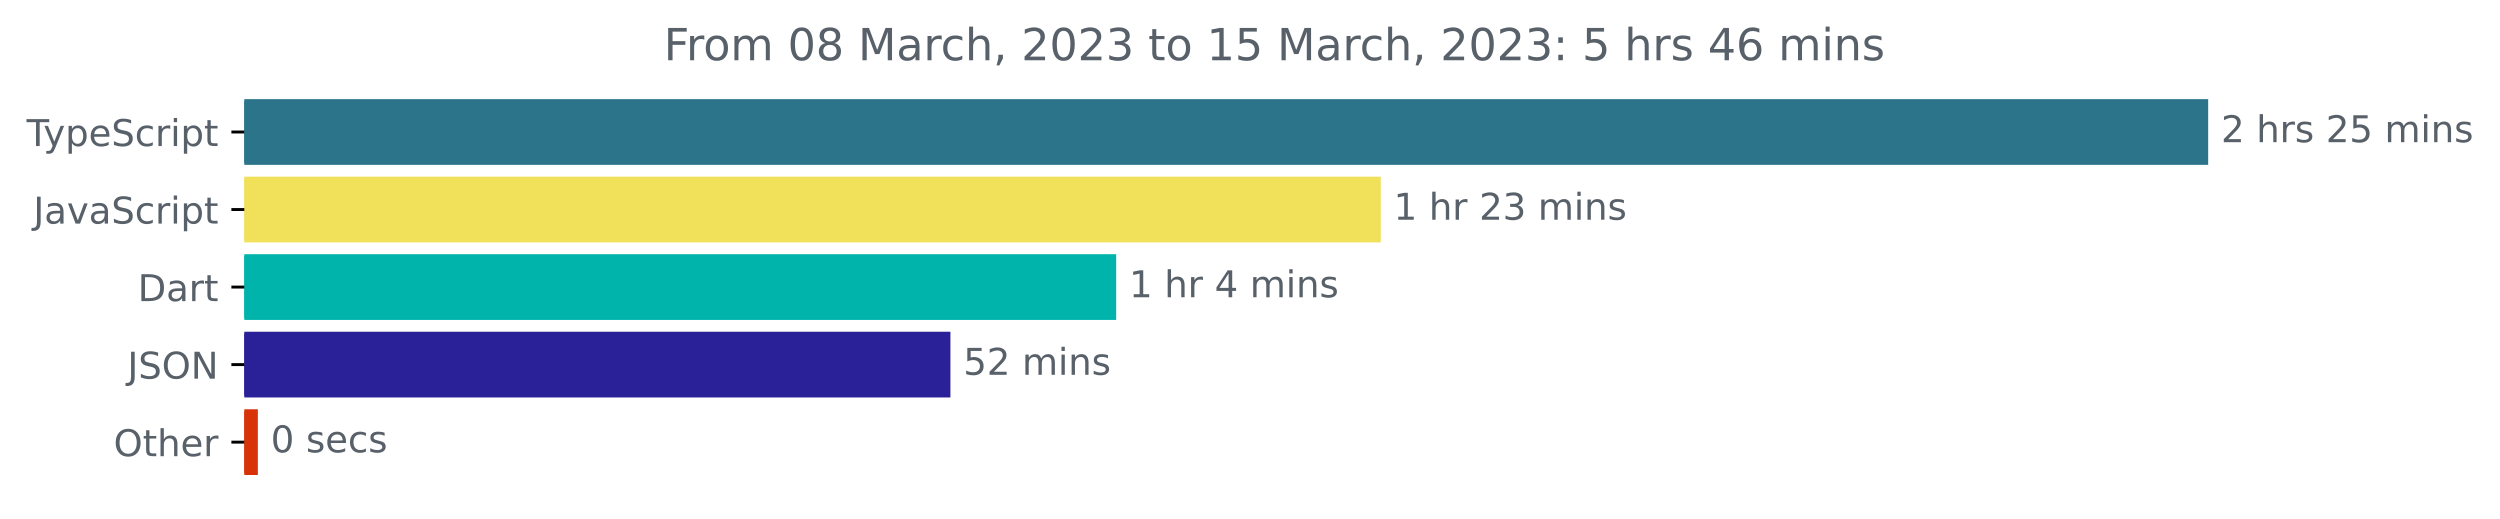
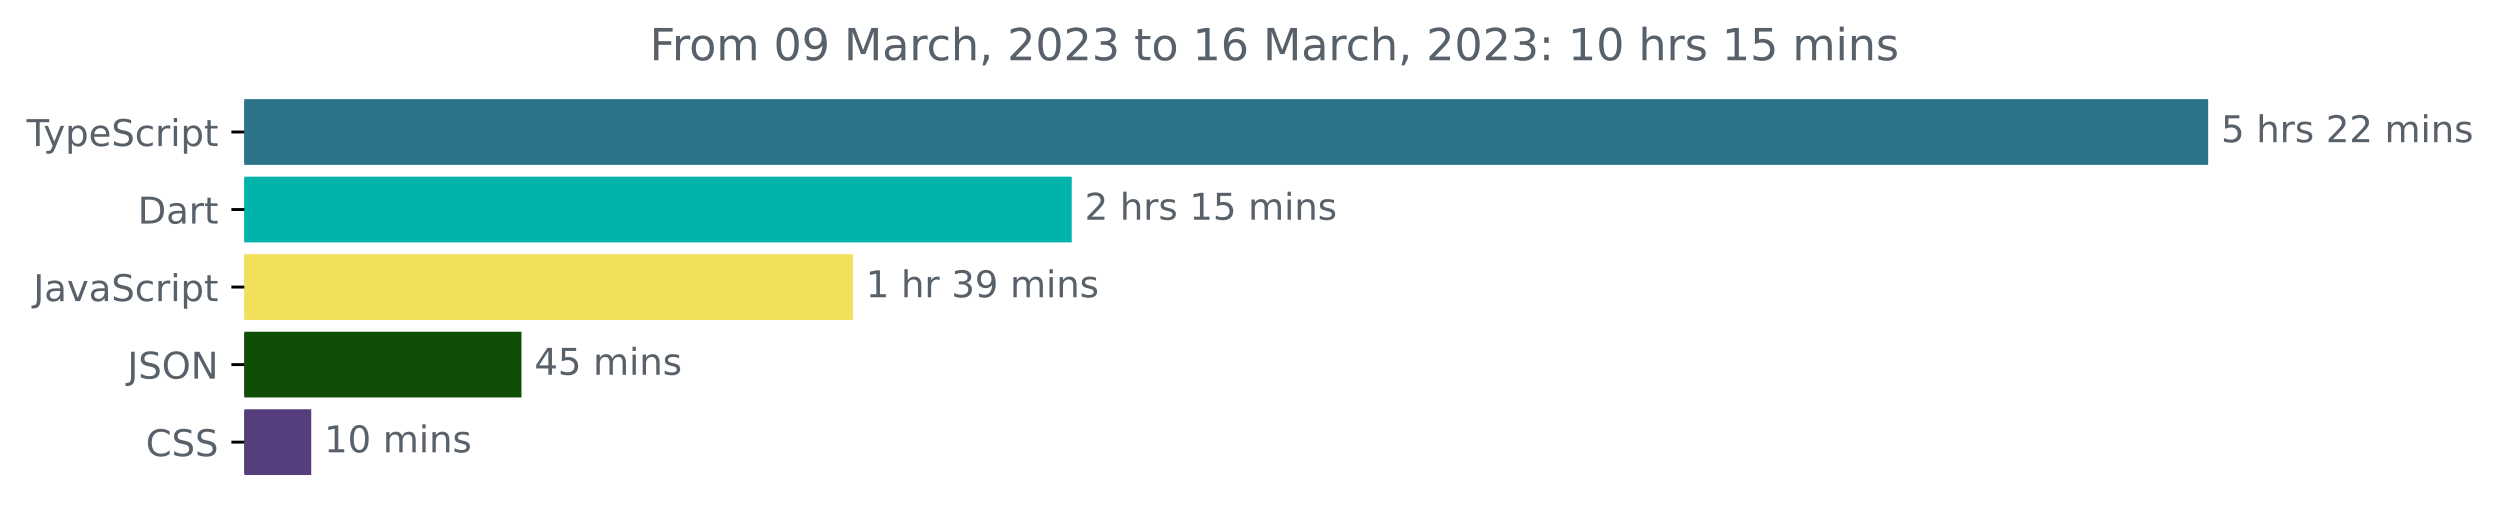
<svg xmlns="http://www.w3.org/2000/svg" xmlns:xlink="http://www.w3.org/1999/xlink" width="677.144pt" height="140.398pt" viewBox="0 0 677.144 140.398" version="1.1">
  <defs>
    <style type="text/css">*{stroke-linejoin: round; stroke-linecap: butt}</style>
  </defs>
  <g id="figure_1">
    <g id="patch_1">
      <path d="M -0 140.398  L 677.144 140.398  L 677.144 0  L -0 0  L -0 140.398  z " style="fill: none" />
    </g>
    <g id="axes_1">
      <g id="patch_2">
-         <path d="M 66.17 27.358  L 597.599 27.358  L 597.599 44.158  L 66.17 44.158  z " clip-path="url(#p80b21d3d8e)" style="fill: #2b7489; stroke: #2b7489; stroke-linejoin: miter" />
+         <path d="M 66.17 27.358  L 597.599 27.358  L 597.599 44.158  L 66.17 44.158  z " clip-path="url(#p657147e837)" style="fill: #2b7489; stroke: #2b7489; stroke-linejoin: miter" />
      </g>
      <g id="patch_3">
-         <path d="M 66.17 48.358  L 373.486 48.358  L 373.486 65.158  L 66.17 65.158  z " clip-path="url(#p80b21d3d8e)" style="fill: #f1e05a; stroke: #f1e05a; stroke-linejoin: miter" />
+         <path d="M 66.17 48.358  L 289.786 48.358  L 289.786 65.158  L 66.17 65.158  z " clip-path="url(#p657147e837)" style="fill: #00b4ab; stroke: #00b4ab; stroke-linejoin: miter" />
      </g>
      <g id="patch_4">
-         <path d="M 66.17 69.358  L 301.825 69.358  L 301.825 86.158  L 66.17 86.158  z " clip-path="url(#p80b21d3d8e)" style="fill: #00b4ab; stroke: #00b4ab; stroke-linejoin: miter" />
+         <path d="M 66.17 69.358  L 230.513 69.358  L 230.513 86.158  L 66.17 86.158  z " clip-path="url(#p657147e837)" style="fill: #f1e05a; stroke: #f1e05a; stroke-linejoin: miter" />
      </g>
      <g id="patch_5">
-         <path d="M 66.17 90.358  L 256.927 90.358  L 256.927 107.158  L 66.17 107.158  z " clip-path="url(#p80b21d3d8e)" style="fill: #2a2097; stroke: #2a2097; stroke-linejoin: miter" />
+         <path d="M 66.17 90.358  L 140.743 90.358  L 140.743 107.158  L 66.17 107.158  z " clip-path="url(#p657147e837)" style="fill: #0f4e05; stroke: #0f4e05; stroke-linejoin: miter" />
      </g>
      <g id="patch_6">
-         <path d="M 66.17 111.358  L 69.341 111.358  L 69.341 128.158  L 66.17 128.158  z " clip-path="url(#p80b21d3d8e)" style="fill: #d73208; stroke: #d73208; stroke-linejoin: miter" />
+         <path d="M 66.17 111.358  L 83.8 111.358  L 83.8 128.158  L 66.17 128.158  z " clip-path="url(#p657147e837)" style="fill: #563d7c; stroke: #563d7c; stroke-linejoin: miter" />
      </g>
      <g id="matplotlib.axis_1" />
      <g id="matplotlib.axis_2">
        <g id="ytick_1">
          <g id="line2d_1">
            <defs>
-               <path id="m29b66caf4e" d="M 0 0  L -3.5 0  " style="stroke: #000000; stroke-width: 0.8" />
+               <path id="m4688ac98be" d="M 0 0  L -3.5 0  " style="stroke: #000000; stroke-width: 0.8" />
            </defs>
            <g>
-               <use xlink:href="#m29b66caf4e" x="66.17" y="35.758" style="stroke: #000000; stroke-width: 0.8" />
+               <use xlink:href="#m4688ac98be" x="66.17" y="35.758" style="stroke: #000000; stroke-width: 0.8" />
            </g>
          </g>
          <g id="text_1">
            <g style="fill: #586069" transform="translate(7.2 39.55734)scale(0.1 -0.1)">
              <defs>
                <path id="DejaVuSans-54" d="M -19 4666  L 3928 4666  L 3928 4134  L 2272 4134  L 2272 0  L 1638 0  L 1638 4134  L -19 4134  L -19 4666  z " transform="scale(0.015625)" />
                <path id="DejaVuSans-79" d="M 2059 -325  Q 1816 -950 1584 -1140  Q 1353 -1331 966 -1331  L 506 -1331  L 506 -850  L 844 -850  Q 1081 -850 1212 -737  Q 1344 -625 1503 -206  L 1606 56  L 191 3500  L 800 3500  L 1894 763  L 2988 3500  L 3597 3500  L 2059 -325  z " transform="scale(0.015625)" />
                <path id="DejaVuSans-70" d="M 1159 525  L 1159 -1331  L 581 -1331  L 581 3500  L 1159 3500  L 1159 2969  Q 1341 3281 1617 3432  Q 1894 3584 2278 3584  Q 2916 3584 3314 3078  Q 3713 2572 3713 1747  Q 3713 922 3314 415  Q 2916 -91 2278 -91  Q 1894 -91 1617 61  Q 1341 213 1159 525  z M 3116 1747  Q 3116 2381 2855 2742  Q 2594 3103 2138 3103  Q 1681 3103 1420 2742  Q 1159 2381 1159 1747  Q 1159 1113 1420 752  Q 1681 391 2138 391  Q 2594 391 2855 752  Q 3116 1113 3116 1747  z " transform="scale(0.015625)" />
                <path id="DejaVuSans-65" d="M 3597 1894  L 3597 1613  L 953 1613  Q 991 1019 1311 708  Q 1631 397 2203 397  Q 2534 397 2845 478  Q 3156 559 3463 722  L 3463 178  Q 3153 47 2828 -22  Q 2503 -91 2169 -91  Q 1331 -91 842 396  Q 353 884 353 1716  Q 353 2575 817 3079  Q 1281 3584 2069 3584  Q 2775 3584 3186 3129  Q 3597 2675 3597 1894  z M 3022 2063  Q 3016 2534 2758 2815  Q 2500 3097 2075 3097  Q 1594 3097 1305 2825  Q 1016 2553 972 2059  L 3022 2063  z " transform="scale(0.015625)" />
                <path id="DejaVuSans-53" d="M 3425 4513  L 3425 3897  Q 3066 4069 2747 4153  Q 2428 4238 2131 4238  Q 1616 4238 1336 4038  Q 1056 3838 1056 3469  Q 1056 3159 1242 3001  Q 1428 2844 1947 2747  L 2328 2669  Q 3034 2534 3370 2195  Q 3706 1856 3706 1288  Q 3706 609 3251 259  Q 2797 -91 1919 -91  Q 1588 -91 1214 -16  Q 841 59 441 206  L 441 856  Q 825 641 1194 531  Q 1563 422 1919 422  Q 2459 422 2753 634  Q 3047 847 3047 1241  Q 3047 1584 2836 1778  Q 2625 1972 2144 2069  L 1759 2144  Q 1053 2284 737 2584  Q 422 2884 422 3419  Q 422 4038 858 4394  Q 1294 4750 2059 4750  Q 2388 4750 2728 4690  Q 3069 4631 3425 4513  z " transform="scale(0.015625)" />
                <path id="DejaVuSans-63" d="M 3122 3366  L 3122 2828  Q 2878 2963 2633 3030  Q 2388 3097 2138 3097  Q 1578 3097 1268 2742  Q 959 2388 959 1747  Q 959 1106 1268 751  Q 1578 397 2138 397  Q 2388 397 2633 464  Q 2878 531 3122 666  L 3122 134  Q 2881 22 2623 -34  Q 2366 -91 2075 -91  Q 1284 -91 818 406  Q 353 903 353 1747  Q 353 2603 823 3093  Q 1294 3584 2113 3584  Q 2378 3584 2631 3529  Q 2884 3475 3122 3366  z " transform="scale(0.015625)" />
                <path id="DejaVuSans-72" d="M 2631 2963  Q 2534 3019 2420 3045  Q 2306 3072 2169 3072  Q 1681 3072 1420 2755  Q 1159 2438 1159 1844  L 1159 0  L 581 0  L 581 3500  L 1159 3500  L 1159 2956  Q 1341 3275 1631 3429  Q 1922 3584 2338 3584  Q 2397 3584 2469 3576  Q 2541 3569 2628 3553  L 2631 2963  z " transform="scale(0.015625)" />
                <path id="DejaVuSans-69" d="M 603 3500  L 1178 3500  L 1178 0  L 603 0  L 603 3500  z M 603 4863  L 1178 4863  L 1178 4134  L 603 4134  L 603 4863  z " transform="scale(0.015625)" />
                <path id="DejaVuSans-74" d="M 1172 4494  L 1172 3500  L 2356 3500  L 2356 3053  L 1172 3053  L 1172 1153  Q 1172 725 1289 603  Q 1406 481 1766 481  L 2356 481  L 2356 0  L 1766 0  Q 1100 0 847 248  Q 594 497 594 1153  L 594 3053  L 172 3053  L 172 3500  L 594 3500  L 594 4494  L 1172 4494  z " transform="scale(0.015625)" />
              </defs>
              <use xlink:href="#DejaVuSans-54" />
              <use xlink:href="#DejaVuSans-79" x="45.459" />
              <use xlink:href="#DejaVuSans-70" x="104.639" />
              <use xlink:href="#DejaVuSans-65" x="168.115" />
              <use xlink:href="#DejaVuSans-53" x="229.639" />
              <use xlink:href="#DejaVuSans-63" x="293.115" />
              <use xlink:href="#DejaVuSans-72" x="348.096" />
              <use xlink:href="#DejaVuSans-69" x="389.209" />
              <use xlink:href="#DejaVuSans-70" x="416.992" />
              <use xlink:href="#DejaVuSans-74" x="480.469" />
            </g>
          </g>
        </g>
        <g id="ytick_2">
          <g id="line2d_2">
            <g>
-               <use xlink:href="#m29b66caf4e" x="66.17" y="56.758" style="stroke: #000000; stroke-width: 0.8" />
+               <use xlink:href="#m4688ac98be" x="66.17" y="56.758" style="stroke: #000000; stroke-width: 0.8" />
            </g>
          </g>
          <g id="text_2">
-             <g style="fill: #586069" transform="translate(9.040625 60.55734)scale(0.1 -0.1)">
+             <g style="fill: #586069" transform="translate(37.31094 60.55734)scale(0.1 -0.1)">
+               <defs>
+                 <path id="DejaVuSans-44" d="M 1259 4147  L 1259 519  L 2022 519  Q 2988 519 3436 956  Q 3884 1394 3884 2338  Q 3884 3275 3436 3711  Q 2988 4147 2022 4147  L 1259 4147  z M 628 4666  L 1925 4666  Q 3281 4666 3915 4102  Q 4550 3538 4550 2338  Q 4550 1131 3912 565  Q 3275 0 1925 0  L 628 0  L 628 4666  z " transform="scale(0.015625)" />
+                 <path id="DejaVuSans-61" d="M 2194 1759  Q 1497 1759 1228 1600  Q 959 1441 959 1056  Q 959 750 1161 570  Q 1363 391 1709 391  Q 2188 391 2477 730  Q 2766 1069 2766 1631  L 2766 1759  L 2194 1759  z M 3341 1997  L 3341 0  L 2766 0  L 2766 531  Q 2569 213 2275 61  Q 1981 -91 1556 -91  Q 1019 -91 701 211  Q 384 513 384 1019  Q 384 1609 779 1909  Q 1175 2209 1959 2209  L 2766 2209  L 2766 2266  Q 2766 2663 2505 2880  Q 2244 3097 1772 3097  Q 1472 3097 1187 3025  Q 903 2953 641 2809  L 641 3341  Q 956 3463 1253 3523  Q 1550 3584 1831 3584  Q 2591 3584 2966 3190  Q 3341 2797 3341 1997  z " transform="scale(0.015625)" />
+               </defs>
+               <use xlink:href="#DejaVuSans-44" />
+               <use xlink:href="#DejaVuSans-61" x="77.002" />
+               <use xlink:href="#DejaVuSans-72" x="138.281" />
+               <use xlink:href="#DejaVuSans-74" x="179.395" />
+             </g>
+           </g>
+         </g>
+         <g id="ytick_3">
+           <g id="line2d_3">
+             <g>
+               <use xlink:href="#m4688ac98be" x="66.17" y="77.758" style="stroke: #000000; stroke-width: 0.8" />
+             </g>
+           </g>
+           <g id="text_3">
+             <g style="fill: #586069" transform="translate(9.040625 81.55734)scale(0.1 -0.1)">
              <defs>
                <path id="DejaVuSans-4a" d="M 628 4666  L 1259 4666  L 1259 325  Q 1259 -519 939 -900  Q 619 -1281 -91 -1281  L -331 -1281  L -331 -750  L -134 -750  Q 284 -750 456 -515  Q 628 -281 628 325  L 628 4666  z " transform="scale(0.015625)" />
-                 <path id="DejaVuSans-61" d="M 2194 1759  Q 1497 1759 1228 1600  Q 959 1441 959 1056  Q 959 750 1161 570  Q 1363 391 1709 391  Q 2188 391 2477 730  Q 2766 1069 2766 1631  L 2766 1759  L 2194 1759  z M 3341 1997  L 3341 0  L 2766 0  L 2766 531  Q 2569 213 2275 61  Q 1981 -91 1556 -91  Q 1019 -91 701 211  Q 384 513 384 1019  Q 384 1609 779 1909  Q 1175 2209 1959 2209  L 2766 2209  L 2766 2266  Q 2766 2663 2505 2880  Q 2244 3097 1772 3097  Q 1472 3097 1187 3025  Q 903 2953 641 2809  L 641 3341  Q 956 3463 1253 3523  Q 1550 3584 1831 3584  Q 2591 3584 2966 3190  Q 3341 2797 3341 1997  z " transform="scale(0.015625)" />
                <path id="DejaVuSans-76" d="M 191 3500  L 800 3500  L 1894 563  L 2988 3500  L 3597 3500  L 2284 0  L 1503 0  L 191 3500  z " transform="scale(0.015625)" />
              </defs>
              <use xlink:href="#DejaVuSans-4a" />
              <use xlink:href="#DejaVuSans-61" x="29.492" />
              <use xlink:href="#DejaVuSans-76" x="90.771" />
              <use xlink:href="#DejaVuSans-61" x="149.951" />
              <use xlink:href="#DejaVuSans-53" x="211.23" />
              <use xlink:href="#DejaVuSans-63" x="274.707" />
              <use xlink:href="#DejaVuSans-72" x="329.688" />
              <use xlink:href="#DejaVuSans-69" x="370.801" />
              <use xlink:href="#DejaVuSans-70" x="398.584" />
              <use xlink:href="#DejaVuSans-74" x="462.061" />
            </g>
          </g>
        </g>
-         <g id="ytick_3">
-           <g id="line2d_3">
-             <g>
-               <use xlink:href="#m29b66caf4e" x="66.17" y="77.758" style="stroke: #000000; stroke-width: 0.8" />
-             </g>
-           </g>
-           <g id="text_3">
-             <g style="fill: #586069" transform="translate(37.31094 81.55734)scale(0.1 -0.1)">
-               <defs>
-                 <path id="DejaVuSans-44" d="M 1259 4147  L 1259 519  L 2022 519  Q 2988 519 3436 956  Q 3884 1394 3884 2338  Q 3884 3275 3436 3711  Q 2988 4147 2022 4147  L 1259 4147  z M 628 4666  L 1925 4666  Q 3281 4666 3915 4102  Q 4550 3538 4550 2338  Q 4550 1131 3912 565  Q 3275 0 1925 0  L 628 0  L 628 4666  z " transform="scale(0.015625)" />
-               </defs>
-               <use xlink:href="#DejaVuSans-44" />
-               <use xlink:href="#DejaVuSans-61" x="77.002" />
-               <use xlink:href="#DejaVuSans-72" x="138.281" />
-               <use xlink:href="#DejaVuSans-74" x="179.395" />
-             </g>
-           </g>
-         </g>
        <g id="ytick_4">
          <g id="line2d_4">
            <g>
-               <use xlink:href="#m29b66caf4e" x="66.17" y="98.758" style="stroke: #000000; stroke-width: 0.8" />
+               <use xlink:href="#m4688ac98be" x="66.17" y="98.758" style="stroke: #000000; stroke-width: 0.8" />
            </g>
          </g>
          <g id="text_4">
            <g style="fill: #586069" transform="translate(34.51875 102.5573)scale(0.1 -0.1)">
              <defs>
                <path id="DejaVuSans-4f" d="M 2522 4238  Q 1834 4238 1429 3725  Q 1025 3213 1025 2328  Q 1025 1447 1429 934  Q 1834 422 2522 422  Q 3209 422 3611 934  Q 4013 1447 4013 2328  Q 4013 3213 3611 3725  Q 3209 4238 2522 4238  z M 2522 4750  Q 3503 4750 4090 4092  Q 4678 3434 4678 2328  Q 4678 1225 4090 567  Q 3503 -91 2522 -91  Q 1538 -91 948 565  Q 359 1222 359 2328  Q 359 3434 948 4092  Q 1538 4750 2522 4750  z " transform="scale(0.015625)" />
                <path id="DejaVuSans-4e" d="M 628 4666  L 1478 4666  L 3547 763  L 3547 4666  L 4159 4666  L 4159 0  L 3309 0  L 1241 3903  L 1241 0  L 628 0  L 628 4666  z " transform="scale(0.015625)" />
              </defs>
              <use xlink:href="#DejaVuSans-4a" />
              <use xlink:href="#DejaVuSans-53" x="29.492" />
              <use xlink:href="#DejaVuSans-4f" x="92.969" />
              <use xlink:href="#DejaVuSans-4e" x="171.68" />
            </g>
          </g>
        </g>
        <g id="ytick_5">
          <g id="line2d_5">
            <g>
-               <use xlink:href="#m29b66caf4e" x="66.17" y="119.758" style="stroke: #000000; stroke-width: 0.8" />
+               <use xlink:href="#m4688ac98be" x="66.17" y="119.758" style="stroke: #000000; stroke-width: 0.8" />
            </g>
          </g>
          <g id="text_5">
-             <g style="fill: #586069" transform="translate(30.77656 123.5573)scale(0.1 -0.1)">
-               <defs>
-                 <path id="DejaVuSans-68" d="M 3513 2113  L 3513 0  L 2938 0  L 2938 2094  Q 2938 2591 2744 2837  Q 2550 3084 2163 3084  Q 1697 3084 1428 2787  Q 1159 2491 1159 1978  L 1159 0  L 581 0  L 581 4863  L 1159 4863  L 1159 2956  Q 1366 3272 1645 3428  Q 1925 3584 2291 3584  Q 2894 3584 3203 3211  Q 3513 2838 3513 2113  z " transform="scale(0.015625)" />
-               </defs>
-               <use xlink:href="#DejaVuSans-4f" />
-               <use xlink:href="#DejaVuSans-74" x="78.711" />
-               <use xlink:href="#DejaVuSans-68" x="117.92" />
-               <use xlink:href="#DejaVuSans-65" x="181.299" />
-               <use xlink:href="#DejaVuSans-72" x="242.822" />
+             <g style="fill: #586069" transform="translate(39.49063 123.5573)scale(0.1 -0.1)">
+               <defs>
+                 <path id="DejaVuSans-43" d="M 4122 4306  L 4122 3641  Q 3803 3938 3442 4084  Q 3081 4231 2675 4231  Q 1875 4231 1450 3742  Q 1025 3253 1025 2328  Q 1025 1406 1450 917  Q 1875 428 2675 428  Q 3081 428 3442 575  Q 3803 722 4122 1019  L 4122 359  Q 3791 134 3420 21  Q 3050 -91 2638 -91  Q 1578 -91 968 557  Q 359 1206 359 2328  Q 359 3453 968 4101  Q 1578 4750 2638 4750  Q 3056 4750 3426 4639  Q 3797 4528 4122 4306  z " transform="scale(0.015625)" />
+               </defs>
+               <use xlink:href="#DejaVuSans-43" />
+               <use xlink:href="#DejaVuSans-53" x="69.824" />
+               <use xlink:href="#DejaVuSans-53" x="133.301" />
            </g>
          </g>
        </g>
      </g>
      <g id="text_6">
        <g style="fill: #586069" transform="translate(601.5989 38.5175)scale(0.1 -0.1)">
          <defs>
+             <path id="DejaVuSans-35" d="M 691 4666  L 3169 4666  L 3169 4134  L 1269 4134  L 1269 2991  Q 1406 3038 1543 3061  Q 1681 3084 1819 3084  Q 2600 3084 3056 2656  Q 3513 2228 3513 1497  Q 3513 744 3044 326  Q 2575 -91 1722 -91  Q 1428 -91 1123 -41  Q 819 9 494 109  L 494 744  Q 775 591 1075 516  Q 1375 441 1709 441  Q 2250 441 2565 725  Q 2881 1009 2881 1497  Q 2881 1984 2565 2268  Q 2250 2553 1709 2553  Q 1456 2553 1204 2497  Q 953 2441 691 2322  L 691 4666  z " transform="scale(0.015625)" />
+             <path id="DejaVuSans-20" transform="scale(0.015625)" />
+             <path id="DejaVuSans-68" d="M 3513 2113  L 3513 0  L 2938 0  L 2938 2094  Q 2938 2591 2744 2837  Q 2550 3084 2163 3084  Q 1697 3084 1428 2787  Q 1159 2491 1159 1978  L 1159 0  L 581 0  L 581 4863  L 1159 4863  L 1159 2956  Q 1366 3272 1645 3428  Q 1925 3584 2291 3584  Q 2894 3584 3203 3211  Q 3513 2838 3513 2113  z " transform="scale(0.015625)" />
+             <path id="DejaVuSans-73" d="M 2834 3397  L 2834 2853  Q 2591 2978 2328 3040  Q 2066 3103 1784 3103  Q 1356 3103 1142 2972  Q 928 2841 928 2578  Q 928 2378 1081 2264  Q 1234 2150 1697 2047  L 1894 2003  Q 2506 1872 2764 1633  Q 3022 1394 3022 966  Q 3022 478 2636 193  Q 2250 -91 1575 -91  Q 1294 -91 989 -36  Q 684 19 347 128  L 347 722  Q 666 556 975 473  Q 1284 391 1588 391  Q 1994 391 2212 530  Q 2431 669 2431 922  Q 2431 1156 2273 1281  Q 2116 1406 1581 1522  L 1381 1569  Q 847 1681 609 1914  Q 372 2147 372 2553  Q 372 3047 722 3315  Q 1072 3584 1716 3584  Q 2034 3584 2315 3537  Q 2597 3491 2834 3397  z " transform="scale(0.015625)" />
            <path id="DejaVuSans-32" d="M 1228 531  L 3431 531  L 3431 0  L 469 0  L 469 531  Q 828 903 1448 1529  Q 2069 2156 2228 2338  Q 2531 2678 2651 2914  Q 2772 3150 2772 3378  Q 2772 3750 2511 3984  Q 2250 4219 1831 4219  Q 1534 4219 1204 4116  Q 875 4013 500 3803  L 500 4441  Q 881 4594 1212 4672  Q 1544 4750 1819 4750  Q 2544 4750 2975 4387  Q 3406 4025 3406 3419  Q 3406 3131 3298 2873  Q 3191 2616 2906 2266  Q 2828 2175 2409 1742  Q 1991 1309 1228 531  z " transform="scale(0.015625)" />
-             <path id="DejaVuSans-20" transform="scale(0.015625)" />
-             <path id="DejaVuSans-73" d="M 2834 3397  L 2834 2853  Q 2591 2978 2328 3040  Q 2066 3103 1784 3103  Q 1356 3103 1142 2972  Q 928 2841 928 2578  Q 928 2378 1081 2264  Q 1234 2150 1697 2047  L 1894 2003  Q 2506 1872 2764 1633  Q 3022 1394 3022 966  Q 3022 478 2636 193  Q 2250 -91 1575 -91  Q 1294 -91 989 -36  Q 684 19 347 128  L 347 722  Q 666 556 975 473  Q 1284 391 1588 391  Q 1994 391 2212 530  Q 2431 669 2431 922  Q 2431 1156 2273 1281  Q 2116 1406 1581 1522  L 1381 1569  Q 847 1681 609 1914  Q 372 2147 372 2553  Q 372 3047 722 3315  Q 1072 3584 1716 3584  Q 2034 3584 2315 3537  Q 2597 3491 2834 3397  z " transform="scale(0.015625)" />
-             <path id="DejaVuSans-35" d="M 691 4666  L 3169 4666  L 3169 4134  L 1269 4134  L 1269 2991  Q 1406 3038 1543 3061  Q 1681 3084 1819 3084  Q 2600 3084 3056 2656  Q 3513 2228 3513 1497  Q 3513 744 3044 326  Q 2575 -91 1722 -91  Q 1428 -91 1123 -41  Q 819 9 494 109  L 494 744  Q 775 591 1075 516  Q 1375 441 1709 441  Q 2250 441 2565 725  Q 2881 1009 2881 1497  Q 2881 1984 2565 2268  Q 2250 2553 1709 2553  Q 1456 2553 1204 2497  Q 953 2441 691 2322  L 691 4666  z " transform="scale(0.015625)" />
            <path id="DejaVuSans-6d" d="M 3328 2828  Q 3544 3216 3844 3400  Q 4144 3584 4550 3584  Q 5097 3584 5394 3201  Q 5691 2819 5691 2113  L 5691 0  L 5113 0  L 5113 2094  Q 5113 2597 4934 2840  Q 4756 3084 4391 3084  Q 3944 3084 3684 2787  Q 3425 2491 3425 1978  L 3425 0  L 2847 0  L 2847 2094  Q 2847 2600 2669 2842  Q 2491 3084 2119 3084  Q 1678 3084 1418 2786  Q 1159 2488 1159 1978  L 1159 0  L 581 0  L 581 3500  L 1159 3500  L 1159 2956  Q 1356 3278 1631 3431  Q 1906 3584 2284 3584  Q 2666 3584 2933 3390  Q 3200 3197 3328 2828  z " transform="scale(0.015625)" />
            <path id="DejaVuSans-6e" d="M 3513 2113  L 3513 0  L 2938 0  L 2938 2094  Q 2938 2591 2744 2837  Q 2550 3084 2163 3084  Q 1697 3084 1428 2787  Q 1159 2491 1159 1978  L 1159 0  L 581 0  L 581 3500  L 1159 3500  L 1159 2956  Q 1366 3272 1645 3428  Q 1925 3584 2291 3584  Q 2894 3584 3203 3211  Q 3513 2838 3513 2113  z " transform="scale(0.015625)" />
+           </defs>
+           <use xlink:href="#DejaVuSans-35" />
+           <use xlink:href="#DejaVuSans-20" x="63.623" />
+           <use xlink:href="#DejaVuSans-68" x="95.41" />
+           <use xlink:href="#DejaVuSans-72" x="158.789" />
+           <use xlink:href="#DejaVuSans-73" x="199.902" />
+           <use xlink:href="#DejaVuSans-20" x="252.002" />
+           <use xlink:href="#DejaVuSans-32" x="283.789" />
+           <use xlink:href="#DejaVuSans-32" x="347.412" />
+           <use xlink:href="#DejaVuSans-20" x="411.035" />
+           <use xlink:href="#DejaVuSans-6d" x="442.822" />
+           <use xlink:href="#DejaVuSans-69" x="540.234" />
+           <use xlink:href="#DejaVuSans-6e" x="568.018" />
+           <use xlink:href="#DejaVuSans-73" x="631.396" />
+         </g>
+       </g>
+       <g id="text_7">
+         <g style="fill: #586069" transform="translate(293.7857 59.5175)scale(0.1 -0.1)">
+           <defs>
+             <path id="DejaVuSans-31" d="M 794 531  L 1825 531  L 1825 4091  L 703 3866  L 703 4441  L 1819 4666  L 2450 4666  L 2450 531  L 3481 531  L 3481 0  L 794 0  L 794 531  z " transform="scale(0.015625)" />
          </defs>
          <use xlink:href="#DejaVuSans-32" />
          <use xlink:href="#DejaVuSans-20" x="63.623" />
          <use xlink:href="#DejaVuSans-68" x="95.41" />
          <use xlink:href="#DejaVuSans-72" x="158.789" />
          <use xlink:href="#DejaVuSans-73" x="199.902" />
          <use xlink:href="#DejaVuSans-20" x="252.002" />
-           <use xlink:href="#DejaVuSans-32" x="283.789" />
+           <use xlink:href="#DejaVuSans-31" x="283.789" />
          <use xlink:href="#DejaVuSans-35" x="347.412" />
          <use xlink:href="#DejaVuSans-20" x="411.035" />
          <use xlink:href="#DejaVuSans-6d" x="442.822" />
          <use xlink:href="#DejaVuSans-69" x="540.234" />
          <use xlink:href="#DejaVuSans-6e" x="568.018" />
          <use xlink:href="#DejaVuSans-73" x="631.396" />
        </g>
      </g>
-       <g id="text_7">
-         <g style="fill: #586069" transform="translate(377.4857 59.5175)scale(0.1 -0.1)">
-           <defs>
-             <path id="DejaVuSans-31" d="M 794 531  L 1825 531  L 1825 4091  L 703 3866  L 703 4441  L 1819 4666  L 2450 4666  L 2450 531  L 3481 531  L 3481 0  L 794 0  L 794 531  z " transform="scale(0.015625)" />
+       <g id="text_8">
+         <g style="fill: #586069" transform="translate(234.513 80.5175)scale(0.1 -0.1)">
+           <defs>
            <path id="DejaVuSans-33" d="M 2597 2516  Q 3050 2419 3304 2112  Q 3559 1806 3559 1356  Q 3559 666 3084 287  Q 2609 -91 1734 -91  Q 1441 -91 1130 -33  Q 819 25 488 141  L 488 750  Q 750 597 1062 519  Q 1375 441 1716 441  Q 2309 441 2620 675  Q 2931 909 2931 1356  Q 2931 1769 2642 2001  Q 2353 2234 1838 2234  L 1294 2234  L 1294 2753  L 1863 2753  Q 2328 2753 2575 2939  Q 2822 3125 2822 3475  Q 2822 3834 2567 4026  Q 2313 4219 1838 4219  Q 1578 4219 1281 4162  Q 984 4106 628 3988  L 628 4550  Q 988 4650 1302 4700  Q 1616 4750 1894 4750  Q 2613 4750 3031 4423  Q 3450 4097 3450 3541  Q 3450 3153 3228 2886  Q 3006 2619 2597 2516  z " transform="scale(0.015625)" />
+             <path id="DejaVuSans-39" d="M 703 97  L 703 672  Q 941 559 1184 500  Q 1428 441 1663 441  Q 2288 441 2617 861  Q 2947 1281 2994 2138  Q 2813 1869 2534 1725  Q 2256 1581 1919 1581  Q 1219 1581 811 2004  Q 403 2428 403 3163  Q 403 3881 828 4315  Q 1253 4750 1959 4750  Q 2769 4750 3195 4129  Q 3622 3509 3622 2328  Q 3622 1225 3098 567  Q 2575 -91 1691 -91  Q 1453 -91 1209 -44  Q 966 3 703 97  z M 1959 2075  Q 2384 2075 2632 2365  Q 2881 2656 2881 3163  Q 2881 3666 2632 3958  Q 2384 4250 1959 4250  Q 1534 4250 1286 3958  Q 1038 3666 1038 3163  Q 1038 2656 1286 2365  Q 1534 2075 1959 2075  z " transform="scale(0.015625)" />
          </defs>
          <use xlink:href="#DejaVuSans-31" />
          <use xlink:href="#DejaVuSans-20" x="63.623" />
          <use xlink:href="#DejaVuSans-68" x="95.41" />
          <use xlink:href="#DejaVuSans-72" x="158.789" />
          <use xlink:href="#DejaVuSans-20" x="199.902" />
-           <use xlink:href="#DejaVuSans-32" x="231.689" />
-           <use xlink:href="#DejaVuSans-33" x="295.312" />
+           <use xlink:href="#DejaVuSans-33" x="231.689" />
+           <use xlink:href="#DejaVuSans-39" x="295.312" />
          <use xlink:href="#DejaVuSans-20" x="358.936" />
          <use xlink:href="#DejaVuSans-6d" x="390.723" />
          <use xlink:href="#DejaVuSans-69" x="488.135" />
          <use xlink:href="#DejaVuSans-6e" x="515.918" />
          <use xlink:href="#DejaVuSans-73" x="579.297" />
        </g>
      </g>
-       <g id="text_8">
-         <g style="fill: #586069" transform="translate(305.8253 80.5175)scale(0.1 -0.1)">
+       <g id="text_9">
+         <g style="fill: #586069" transform="translate(144.7426 101.5175)scale(0.1 -0.1)">
          <defs>
            <path id="DejaVuSans-34" d="M 2419 4116  L 825 1625  L 2419 1625  L 2419 4116  z M 2253 4666  L 3047 4666  L 3047 1625  L 3713 1625  L 3713 1100  L 3047 1100  L 3047 0  L 2419 0  L 2419 1100  L 313 1100  L 313 1709  L 2253 4666  z " transform="scale(0.015625)" />
          </defs>
-           <use xlink:href="#DejaVuSans-31" />
-           <use xlink:href="#DejaVuSans-20" x="63.623" />
-           <use xlink:href="#DejaVuSans-68" x="95.41" />
-           <use xlink:href="#DejaVuSans-72" x="158.789" />
-           <use xlink:href="#DejaVuSans-20" x="199.902" />
-           <use xlink:href="#DejaVuSans-34" x="231.689" />
-           <use xlink:href="#DejaVuSans-20" x="295.312" />
-           <use xlink:href="#DejaVuSans-6d" x="327.1" />
-           <use xlink:href="#DejaVuSans-69" x="424.512" />
-           <use xlink:href="#DejaVuSans-6e" x="452.295" />
-           <use xlink:href="#DejaVuSans-73" x="515.674" />
-         </g>
-       </g>
-       <g id="text_9">
-         <g style="fill: #586069" transform="translate(260.9265 101.5175)scale(0.1 -0.1)">
-           <use xlink:href="#DejaVuSans-35" />
-           <use xlink:href="#DejaVuSans-32" x="63.623" />
+           <use xlink:href="#DejaVuSans-34" />
+           <use xlink:href="#DejaVuSans-35" x="63.623" />
          <use xlink:href="#DejaVuSans-20" x="127.246" />
          <use xlink:href="#DejaVuSans-6d" x="159.033" />
          <use xlink:href="#DejaVuSans-69" x="256.445" />
          <use xlink:href="#DejaVuSans-6e" x="284.229" />
          <use xlink:href="#DejaVuSans-73" x="347.607" />
        </g>
      </g>
      <g id="text_10">
-         <g style="fill: #586069" transform="translate(73.34113 122.5175)scale(0.1 -0.1)">
+         <g style="fill: #586069" transform="translate(87.80016 122.5175)scale(0.1 -0.1)">
          <defs>
            <path id="DejaVuSans-30" d="M 2034 4250  Q 1547 4250 1301 3770  Q 1056 3291 1056 2328  Q 1056 1369 1301 889  Q 1547 409 2034 409  Q 2525 409 2770 889  Q 3016 1369 3016 2328  Q 3016 3291 2770 3770  Q 2525 4250 2034 4250  z M 2034 4750  Q 2819 4750 3233 4129  Q 3647 3509 3647 2328  Q 3647 1150 3233 529  Q 2819 -91 2034 -91  Q 1250 -91 836 529  Q 422 1150 422 2328  Q 422 3509 836 4129  Q 1250 4750 2034 4750  z " transform="scale(0.015625)" />
          </defs>
-           <use xlink:href="#DejaVuSans-30" />
-           <use xlink:href="#DejaVuSans-20" x="63.623" />
-           <use xlink:href="#DejaVuSans-73" x="95.41" />
-           <use xlink:href="#DejaVuSans-65" x="147.51" />
-           <use xlink:href="#DejaVuSans-63" x="209.033" />
-           <use xlink:href="#DejaVuSans-73" x="264.014" />
+           <use xlink:href="#DejaVuSans-31" />
+           <use xlink:href="#DejaVuSans-30" x="63.623" />
+           <use xlink:href="#DejaVuSans-20" x="127.246" />
+           <use xlink:href="#DejaVuSans-6d" x="159.033" />
+           <use xlink:href="#DejaVuSans-69" x="256.445" />
+           <use xlink:href="#DejaVuSans-6e" x="284.229" />
+           <use xlink:href="#DejaVuSans-73" x="347.607" />
        </g>
      </g>
      <g id="text_11">
-         <g style="fill: #586069" transform="translate(179.8028 16.31812)scale(0.12 -0.12)">
+         <g style="fill: #586069" transform="translate(175.9853 16.31812)scale(0.12 -0.12)">
          <defs>
            <path id="DejaVuSans-46" d="M 628 4666  L 3309 4666  L 3309 4134  L 1259 4134  L 1259 2759  L 3109 2759  L 3109 2228  L 1259 2228  L 1259 0  L 628 0  L 628 4666  z " transform="scale(0.015625)" />
            <path id="DejaVuSans-6f" d="M 1959 3097  Q 1497 3097 1228 2736  Q 959 2375 959 1747  Q 959 1119 1226 758  Q 1494 397 1959 397  Q 2419 397 2687 759  Q 2956 1122 2956 1747  Q 2956 2369 2687 2733  Q 2419 3097 1959 3097  z M 1959 3584  Q 2709 3584 3137 3096  Q 3566 2609 3566 1747  Q 3566 888 3137 398  Q 2709 -91 1959 -91  Q 1206 -91 779 398  Q 353 888 353 1747  Q 353 2609 779 3096  Q 1206 3584 1959 3584  z " transform="scale(0.015625)" />
-             <path id="DejaVuSans-38" d="M 2034 2216  Q 1584 2216 1326 1975  Q 1069 1734 1069 1313  Q 1069 891 1326 650  Q 1584 409 2034 409  Q 2484 409 2743 651  Q 3003 894 3003 1313  Q 3003 1734 2745 1975  Q 2488 2216 2034 2216  z M 1403 2484  Q 997 2584 770 2862  Q 544 3141 544 3541  Q 544 4100 942 4425  Q 1341 4750 2034 4750  Q 2731 4750 3128 4425  Q 3525 4100 3525 3541  Q 3525 3141 3298 2862  Q 3072 2584 2669 2484  Q 3125 2378 3379 2068  Q 3634 1759 3634 1313  Q 3634 634 3220 271  Q 2806 -91 2034 -91  Q 1263 -91 848 271  Q 434 634 434 1313  Q 434 1759 690 2068  Q 947 2378 1403 2484  z M 1172 3481  Q 1172 3119 1398 2916  Q 1625 2713 2034 2713  Q 2441 2713 2670 2916  Q 2900 3119 2900 3481  Q 2900 3844 2670 4047  Q 2441 4250 2034 4250  Q 1625 4250 1398 4047  Q 1172 3844 1172 3481  z " transform="scale(0.015625)" />
            <path id="DejaVuSans-4d" d="M 628 4666  L 1569 4666  L 2759 1491  L 3956 4666  L 4897 4666  L 4897 0  L 4281 0  L 4281 4097  L 3078 897  L 2444 897  L 1241 4097  L 1241 0  L 628 0  L 628 4666  z " transform="scale(0.015625)" />
            <path id="DejaVuSans-2c" d="M 750 794  L 1409 794  L 1409 256  L 897 -744  L 494 -744  L 750 256  L 750 794  z " transform="scale(0.015625)" />
+             <path id="DejaVuSans-36" d="M 2113 2584  Q 1688 2584 1439 2293  Q 1191 2003 1191 1497  Q 1191 994 1439 701  Q 1688 409 2113 409  Q 2538 409 2786 701  Q 3034 994 3034 1497  Q 3034 2003 2786 2293  Q 2538 2584 2113 2584  z M 3366 4563  L 3366 3988  Q 3128 4100 2886 4159  Q 2644 4219 2406 4219  Q 1781 4219 1451 3797  Q 1122 3375 1075 2522  Q 1259 2794 1537 2939  Q 1816 3084 2150 3084  Q 2853 3084 3261 2657  Q 3669 2231 3669 1497  Q 3669 778 3244 343  Q 2819 -91 2113 -91  Q 1303 -91 875 529  Q 447 1150 447 2328  Q 447 3434 972 4092  Q 1497 4750 2381 4750  Q 2619 4750 2861 4703  Q 3103 4656 3366 4563  z " transform="scale(0.015625)" />
            <path id="DejaVuSans-3a" d="M 750 794  L 1409 794  L 1409 0  L 750 0  L 750 794  z M 750 3309  L 1409 3309  L 1409 2516  L 750 2516  L 750 3309  z " transform="scale(0.015625)" />
-             <path id="DejaVuSans-36" d="M 2113 2584  Q 1688 2584 1439 2293  Q 1191 2003 1191 1497  Q 1191 994 1439 701  Q 1688 409 2113 409  Q 2538 409 2786 701  Q 3034 994 3034 1497  Q 3034 2003 2786 2293  Q 2538 2584 2113 2584  z M 3366 4563  L 3366 3988  Q 3128 4100 2886 4159  Q 2644 4219 2406 4219  Q 1781 4219 1451 3797  Q 1122 3375 1075 2522  Q 1259 2794 1537 2939  Q 1816 3084 2150 3084  Q 2853 3084 3261 2657  Q 3669 2231 3669 1497  Q 3669 778 3244 343  Q 2819 -91 2113 -91  Q 1303 -91 875 529  Q 447 1150 447 2328  Q 447 3434 972 4092  Q 1497 4750 2381 4750  Q 2619 4750 2861 4703  Q 3103 4656 3366 4563  z " transform="scale(0.015625)" />
          </defs>
          <use xlink:href="#DejaVuSans-46" />
          <use xlink:href="#DejaVuSans-72" x="50.27" />
          <use xlink:href="#DejaVuSans-6f" x="89.133" />
          <use xlink:href="#DejaVuSans-6d" x="150.314" />
          <use xlink:href="#DejaVuSans-20" x="247.727" />
          <use xlink:href="#DejaVuSans-30" x="279.514" />
-           <use xlink:href="#DejaVuSans-38" x="343.137" />
+           <use xlink:href="#DejaVuSans-39" x="343.137" />
          <use xlink:href="#DejaVuSans-20" x="406.76" />
          <use xlink:href="#DejaVuSans-4d" x="438.547" />
          <use xlink:href="#DejaVuSans-61" x="524.826" />
          <use xlink:href="#DejaVuSans-72" x="586.105" />
          <use xlink:href="#DejaVuSans-63" x="624.969" />
          <use xlink:href="#DejaVuSans-68" x="679.949" />
          <use xlink:href="#DejaVuSans-2c" x="743.328" />
          <use xlink:href="#DejaVuSans-20" x="775.115" />
          <use xlink:href="#DejaVuSans-32" x="806.902" />
          <use xlink:href="#DejaVuSans-30" x="870.525" />
          <use xlink:href="#DejaVuSans-32" x="934.148" />
          <use xlink:href="#DejaVuSans-33" x="997.771" />
          <use xlink:href="#DejaVuSans-20" x="1061.395" />
          <use xlink:href="#DejaVuSans-74" x="1093.182" />
          <use xlink:href="#DejaVuSans-6f" x="1132.391" />
          <use xlink:href="#DejaVuSans-20" x="1193.572" />
          <use xlink:href="#DejaVuSans-31" x="1225.359" />
-           <use xlink:href="#DejaVuSans-35" x="1288.982" />
+           <use xlink:href="#DejaVuSans-36" x="1288.982" />
          <use xlink:href="#DejaVuSans-20" x="1352.605" />
          <use xlink:href="#DejaVuSans-4d" x="1384.393" />
          <use xlink:href="#DejaVuSans-61" x="1470.672" />
          <use xlink:href="#DejaVuSans-72" x="1531.951" />
          <use xlink:href="#DejaVuSans-63" x="1570.814" />
          <use xlink:href="#DejaVuSans-68" x="1625.795" />
          <use xlink:href="#DejaVuSans-2c" x="1689.174" />
          <use xlink:href="#DejaVuSans-20" x="1720.961" />
          <use xlink:href="#DejaVuSans-32" x="1752.748" />
          <use xlink:href="#DejaVuSans-30" x="1816.371" />
          <use xlink:href="#DejaVuSans-32" x="1879.994" />
          <use xlink:href="#DejaVuSans-33" x="1943.617" />
          <use xlink:href="#DejaVuSans-3a" x="2007.24" />
          <use xlink:href="#DejaVuSans-20" x="2040.932" />
-           <use xlink:href="#DejaVuSans-35" x="2072.719" />
-           <use xlink:href="#DejaVuSans-20" x="2136.342" />
-           <use xlink:href="#DejaVuSans-68" x="2168.129" />
-           <use xlink:href="#DejaVuSans-72" x="2231.508" />
-           <use xlink:href="#DejaVuSans-73" x="2272.621" />
-           <use xlink:href="#DejaVuSans-20" x="2324.721" />
-           <use xlink:href="#DejaVuSans-34" x="2356.508" />
-           <use xlink:href="#DejaVuSans-36" x="2420.131" />
-           <use xlink:href="#DejaVuSans-20" x="2483.754" />
-           <use xlink:href="#DejaVuSans-6d" x="2515.541" />
-           <use xlink:href="#DejaVuSans-69" x="2612.953" />
-           <use xlink:href="#DejaVuSans-6e" x="2640.736" />
-           <use xlink:href="#DejaVuSans-73" x="2704.115" />
+           <use xlink:href="#DejaVuSans-31" x="2072.719" />
+           <use xlink:href="#DejaVuSans-30" x="2136.342" />
+           <use xlink:href="#DejaVuSans-20" x="2199.965" />
+           <use xlink:href="#DejaVuSans-68" x="2231.752" />
+           <use xlink:href="#DejaVuSans-72" x="2295.131" />
+           <use xlink:href="#DejaVuSans-73" x="2336.244" />
+           <use xlink:href="#DejaVuSans-20" x="2388.344" />
+           <use xlink:href="#DejaVuSans-31" x="2420.131" />
+           <use xlink:href="#DejaVuSans-35" x="2483.754" />
+           <use xlink:href="#DejaVuSans-20" x="2547.377" />
+           <use xlink:href="#DejaVuSans-6d" x="2579.164" />
+           <use xlink:href="#DejaVuSans-69" x="2676.576" />
+           <use xlink:href="#DejaVuSans-6e" x="2704.359" />
+           <use xlink:href="#DejaVuSans-73" x="2767.738" />
        </g>
      </g>
    </g>
  </g>
  <defs>
-     <clipPath id="p80b21d3d8e">
+     <clipPath id="p657147e837">
      <rect x="66.17" y="22.318" width="558" height="110.88" />
    </clipPath>
  </defs>
</svg>
